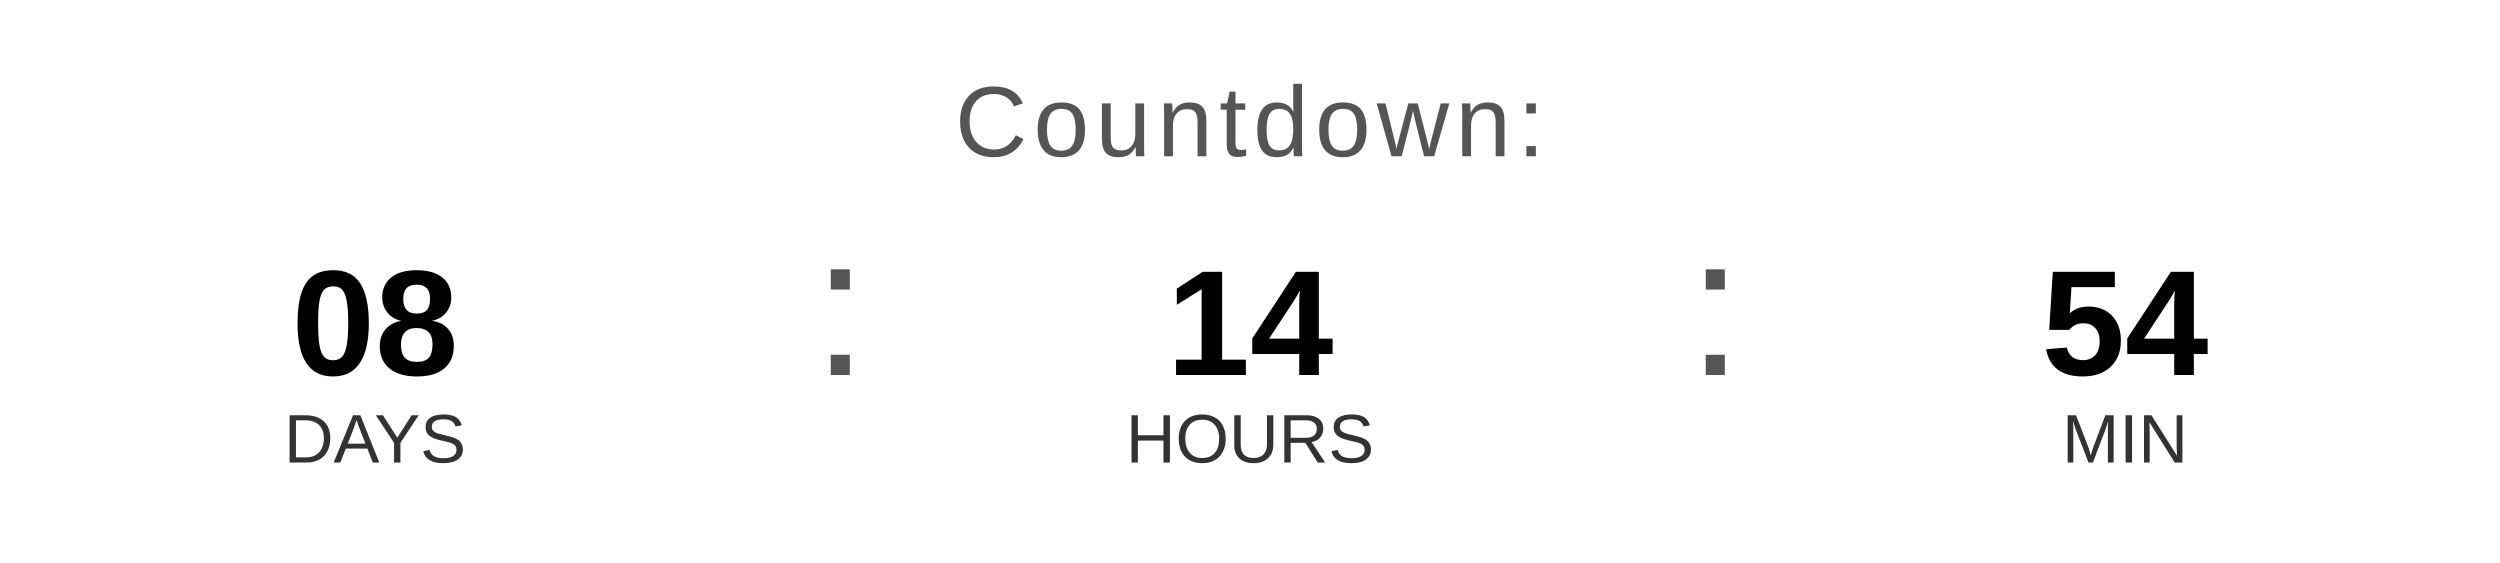
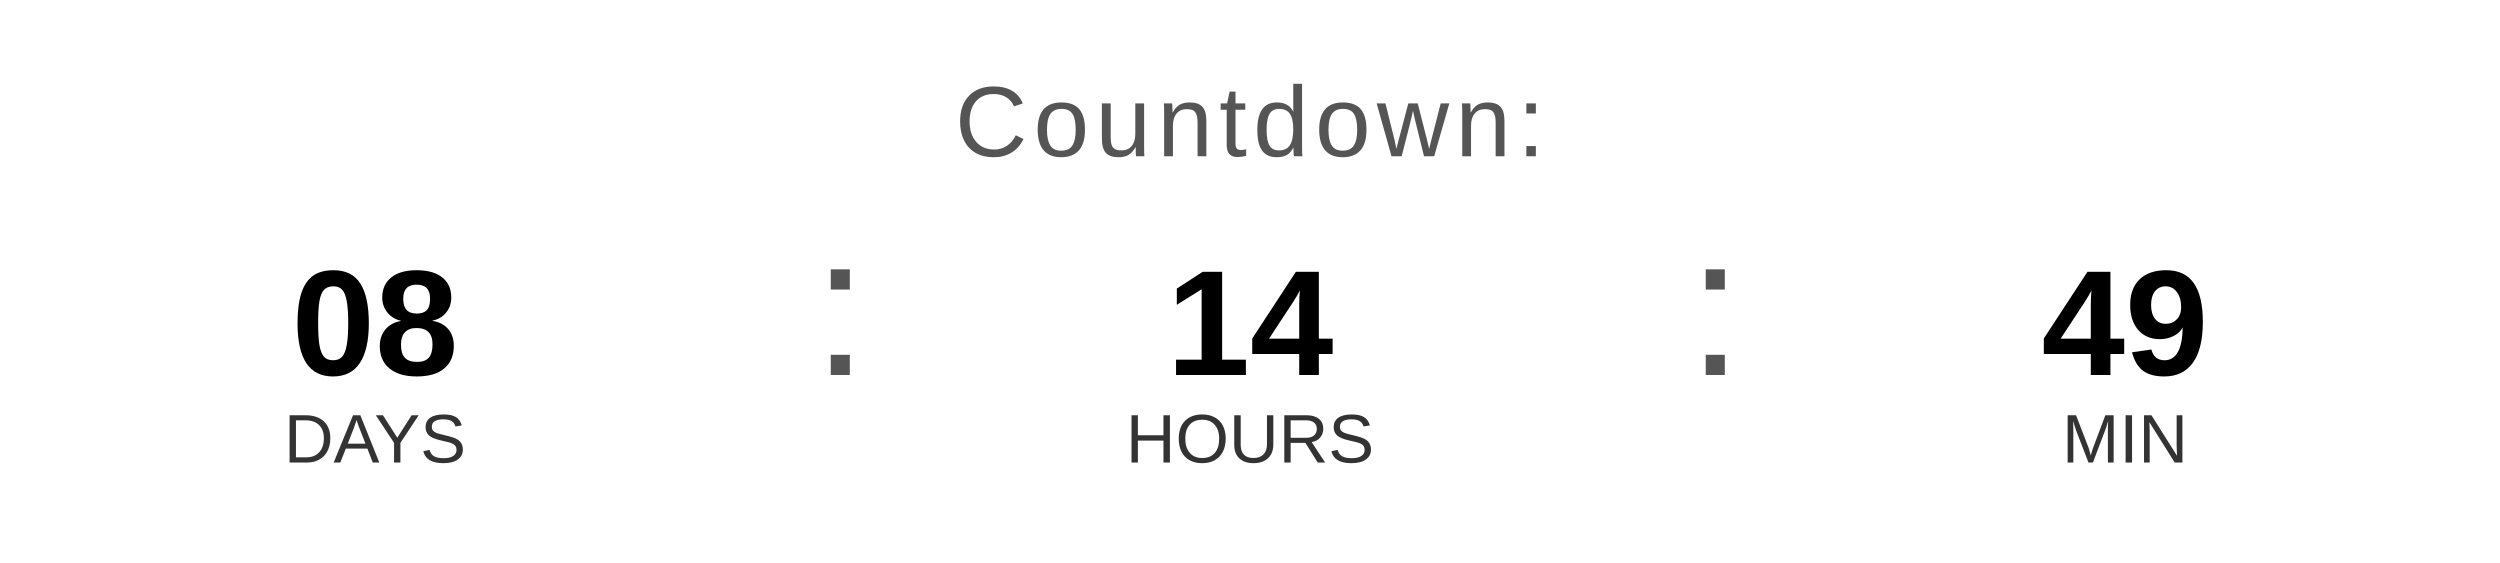
<svg xmlns="http://www.w3.org/2000/svg" width="400" height="90" viewBox="0 0 400 90">
  <text x="200" y="25" font-family="Arial, Helvetica, sans-serif" font-size="16" fill="#555555" text-anchor="middle" letter-spacing="1">
    Countdown:
  </text>
  <text x="60" y="60" font-family="Arial, Helvetica, sans-serif" font-size="24" font-weight="bold" fill="#000000" text-anchor="middle">08</text>
  <text x="60" y="74" font-family="Arial, Helvetica, sans-serif" font-size="11" fill="#333333" text-anchor="middle">DAYS</text>
  <text x="130" y="60" font-family="Arial, sans-serif" font-size="32" fill="#555555">:</text>
  <text x="200" y="60" font-family="Arial, Helvetica, sans-serif" font-size="24" font-weight="bold" fill="#000000" text-anchor="middle">14</text>
  <text x="200" y="74" font-family="Arial, Helvetica, sans-serif" font-size="11" fill="#333333" text-anchor="middle">HOURS</text>
  <text x="270" y="60" font-family="Arial, sans-serif" font-size="32" fill="#555555">:</text>
-   <text x="340" y="60" font-family="Arial, Helvetica, sans-serif" font-size="24" font-weight="bold" fill="#000000" text-anchor="middle">54</text>
+   <text x="340" y="60" font-family="Arial, Helvetica, sans-serif" font-size="24" font-weight="bold" fill="#000000" text-anchor="middle">49</text>
  <text x="340" y="74" font-family="Arial, Helvetica, sans-serif" font-size="11" fill="#333333" text-anchor="middle">MIN</text>
</svg>
